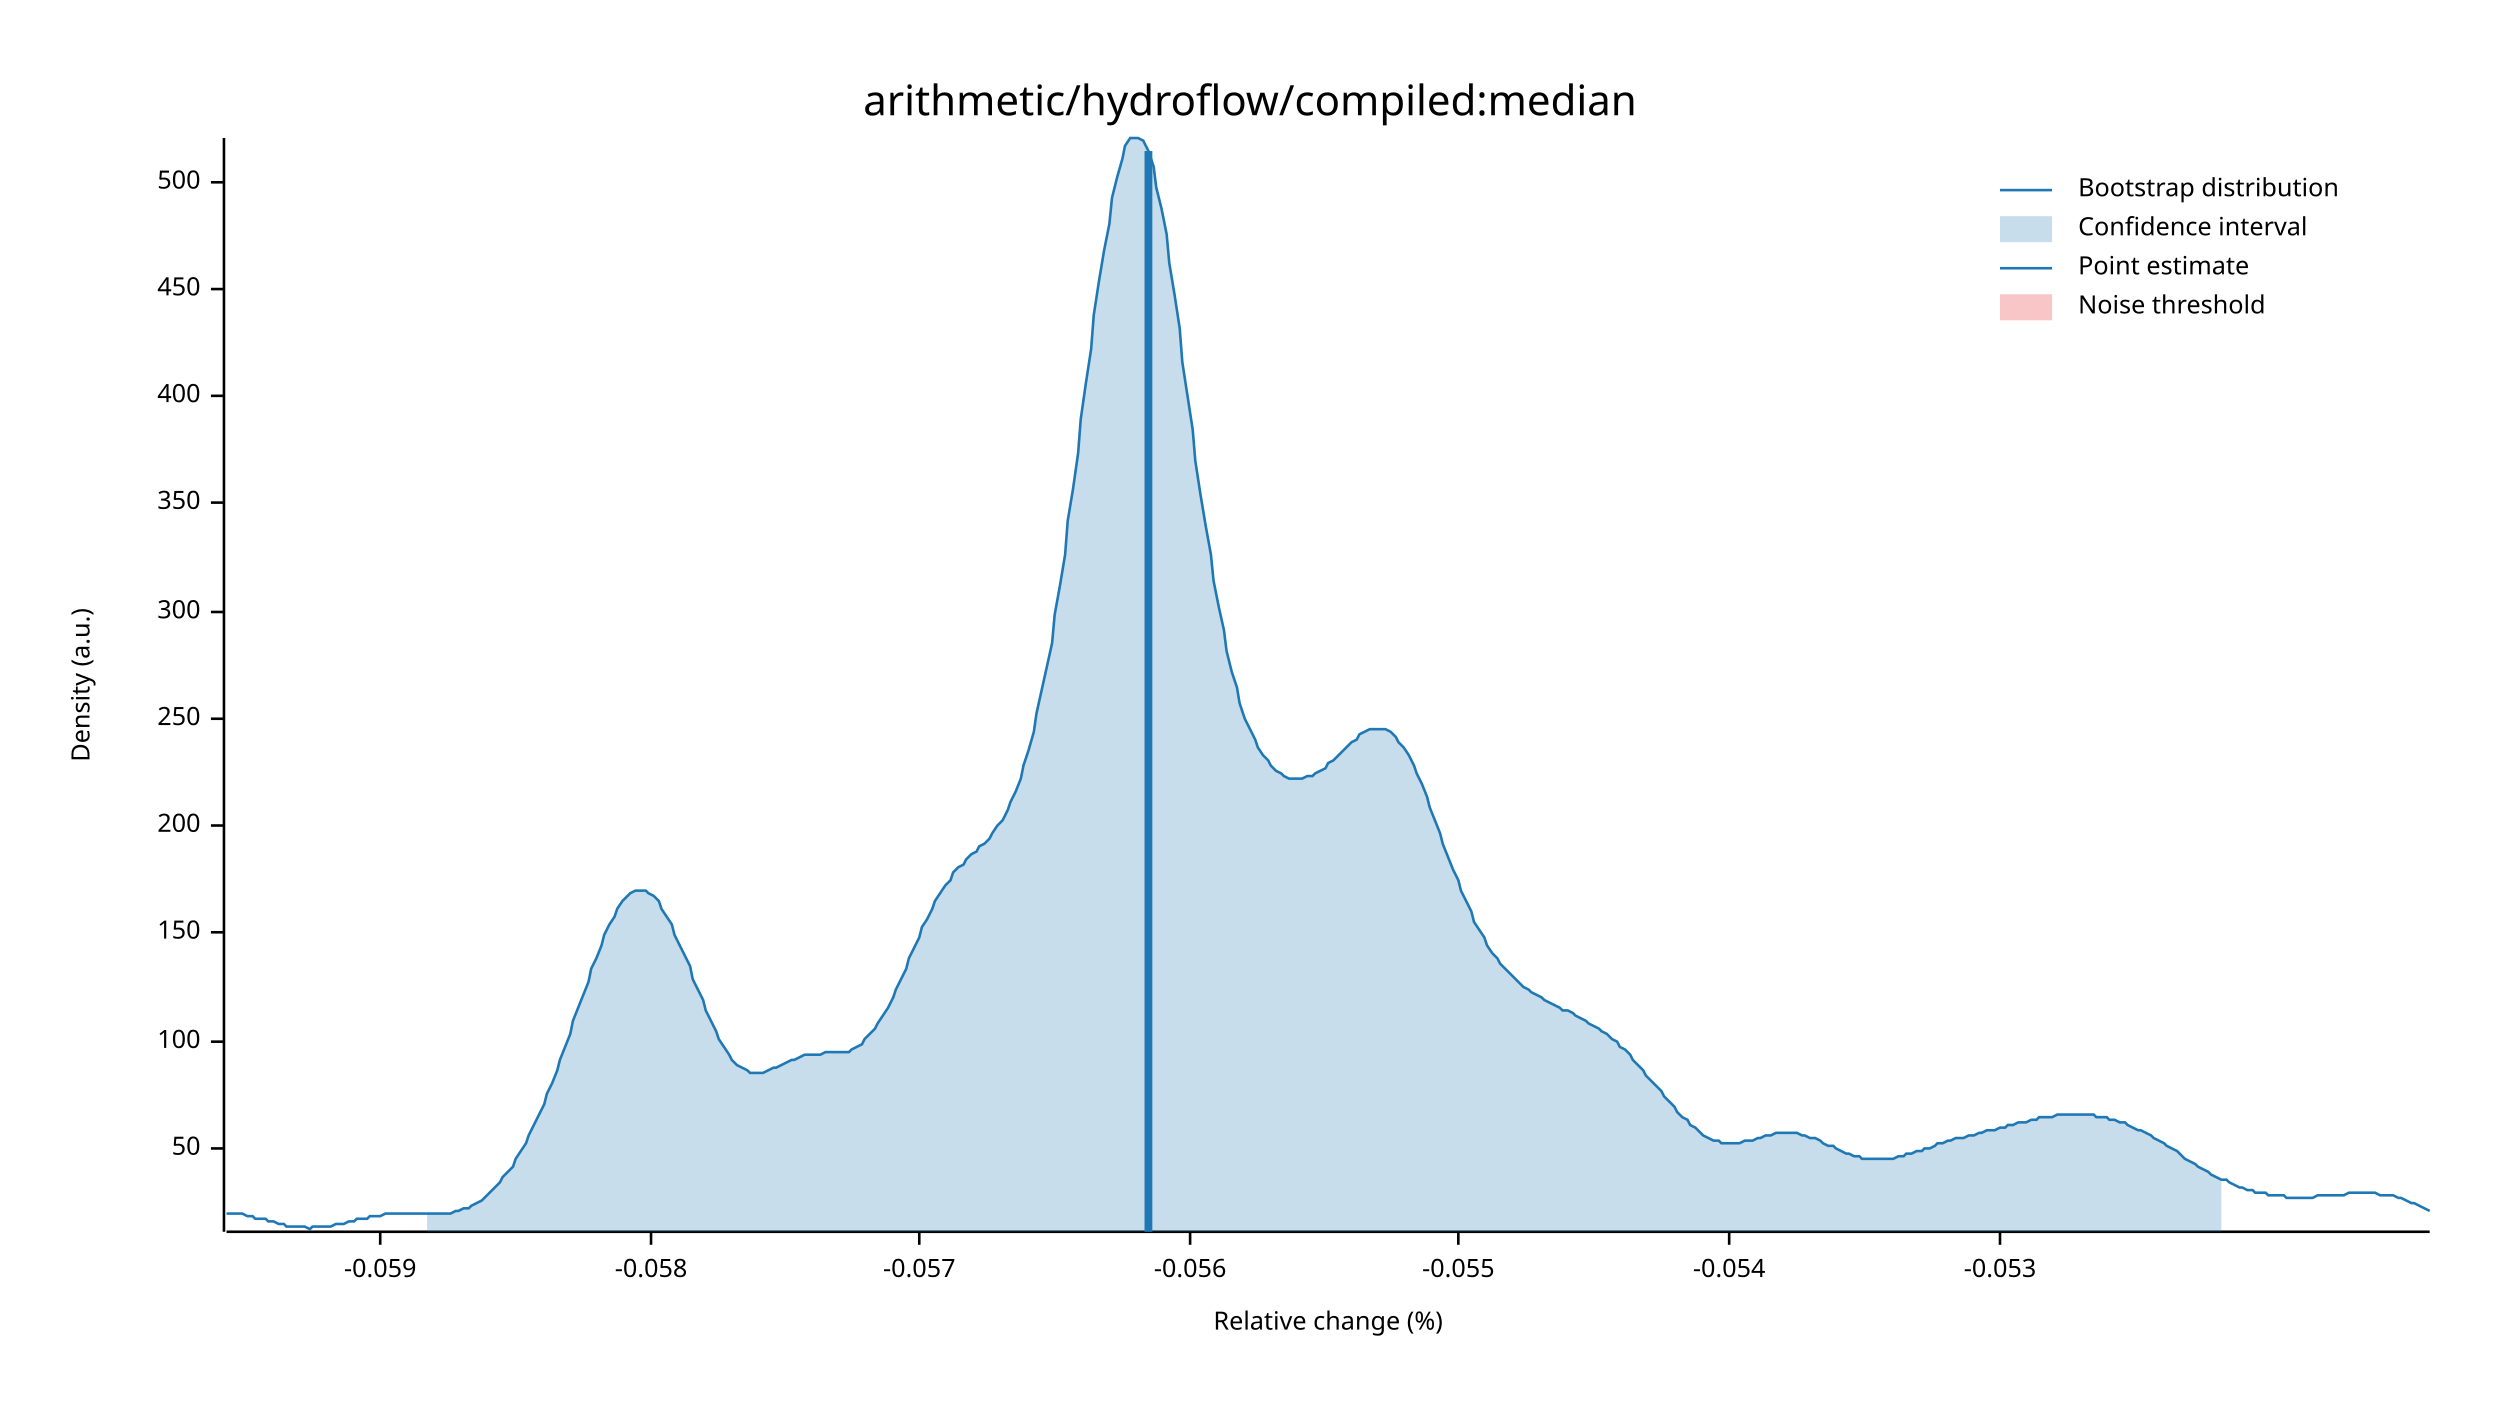
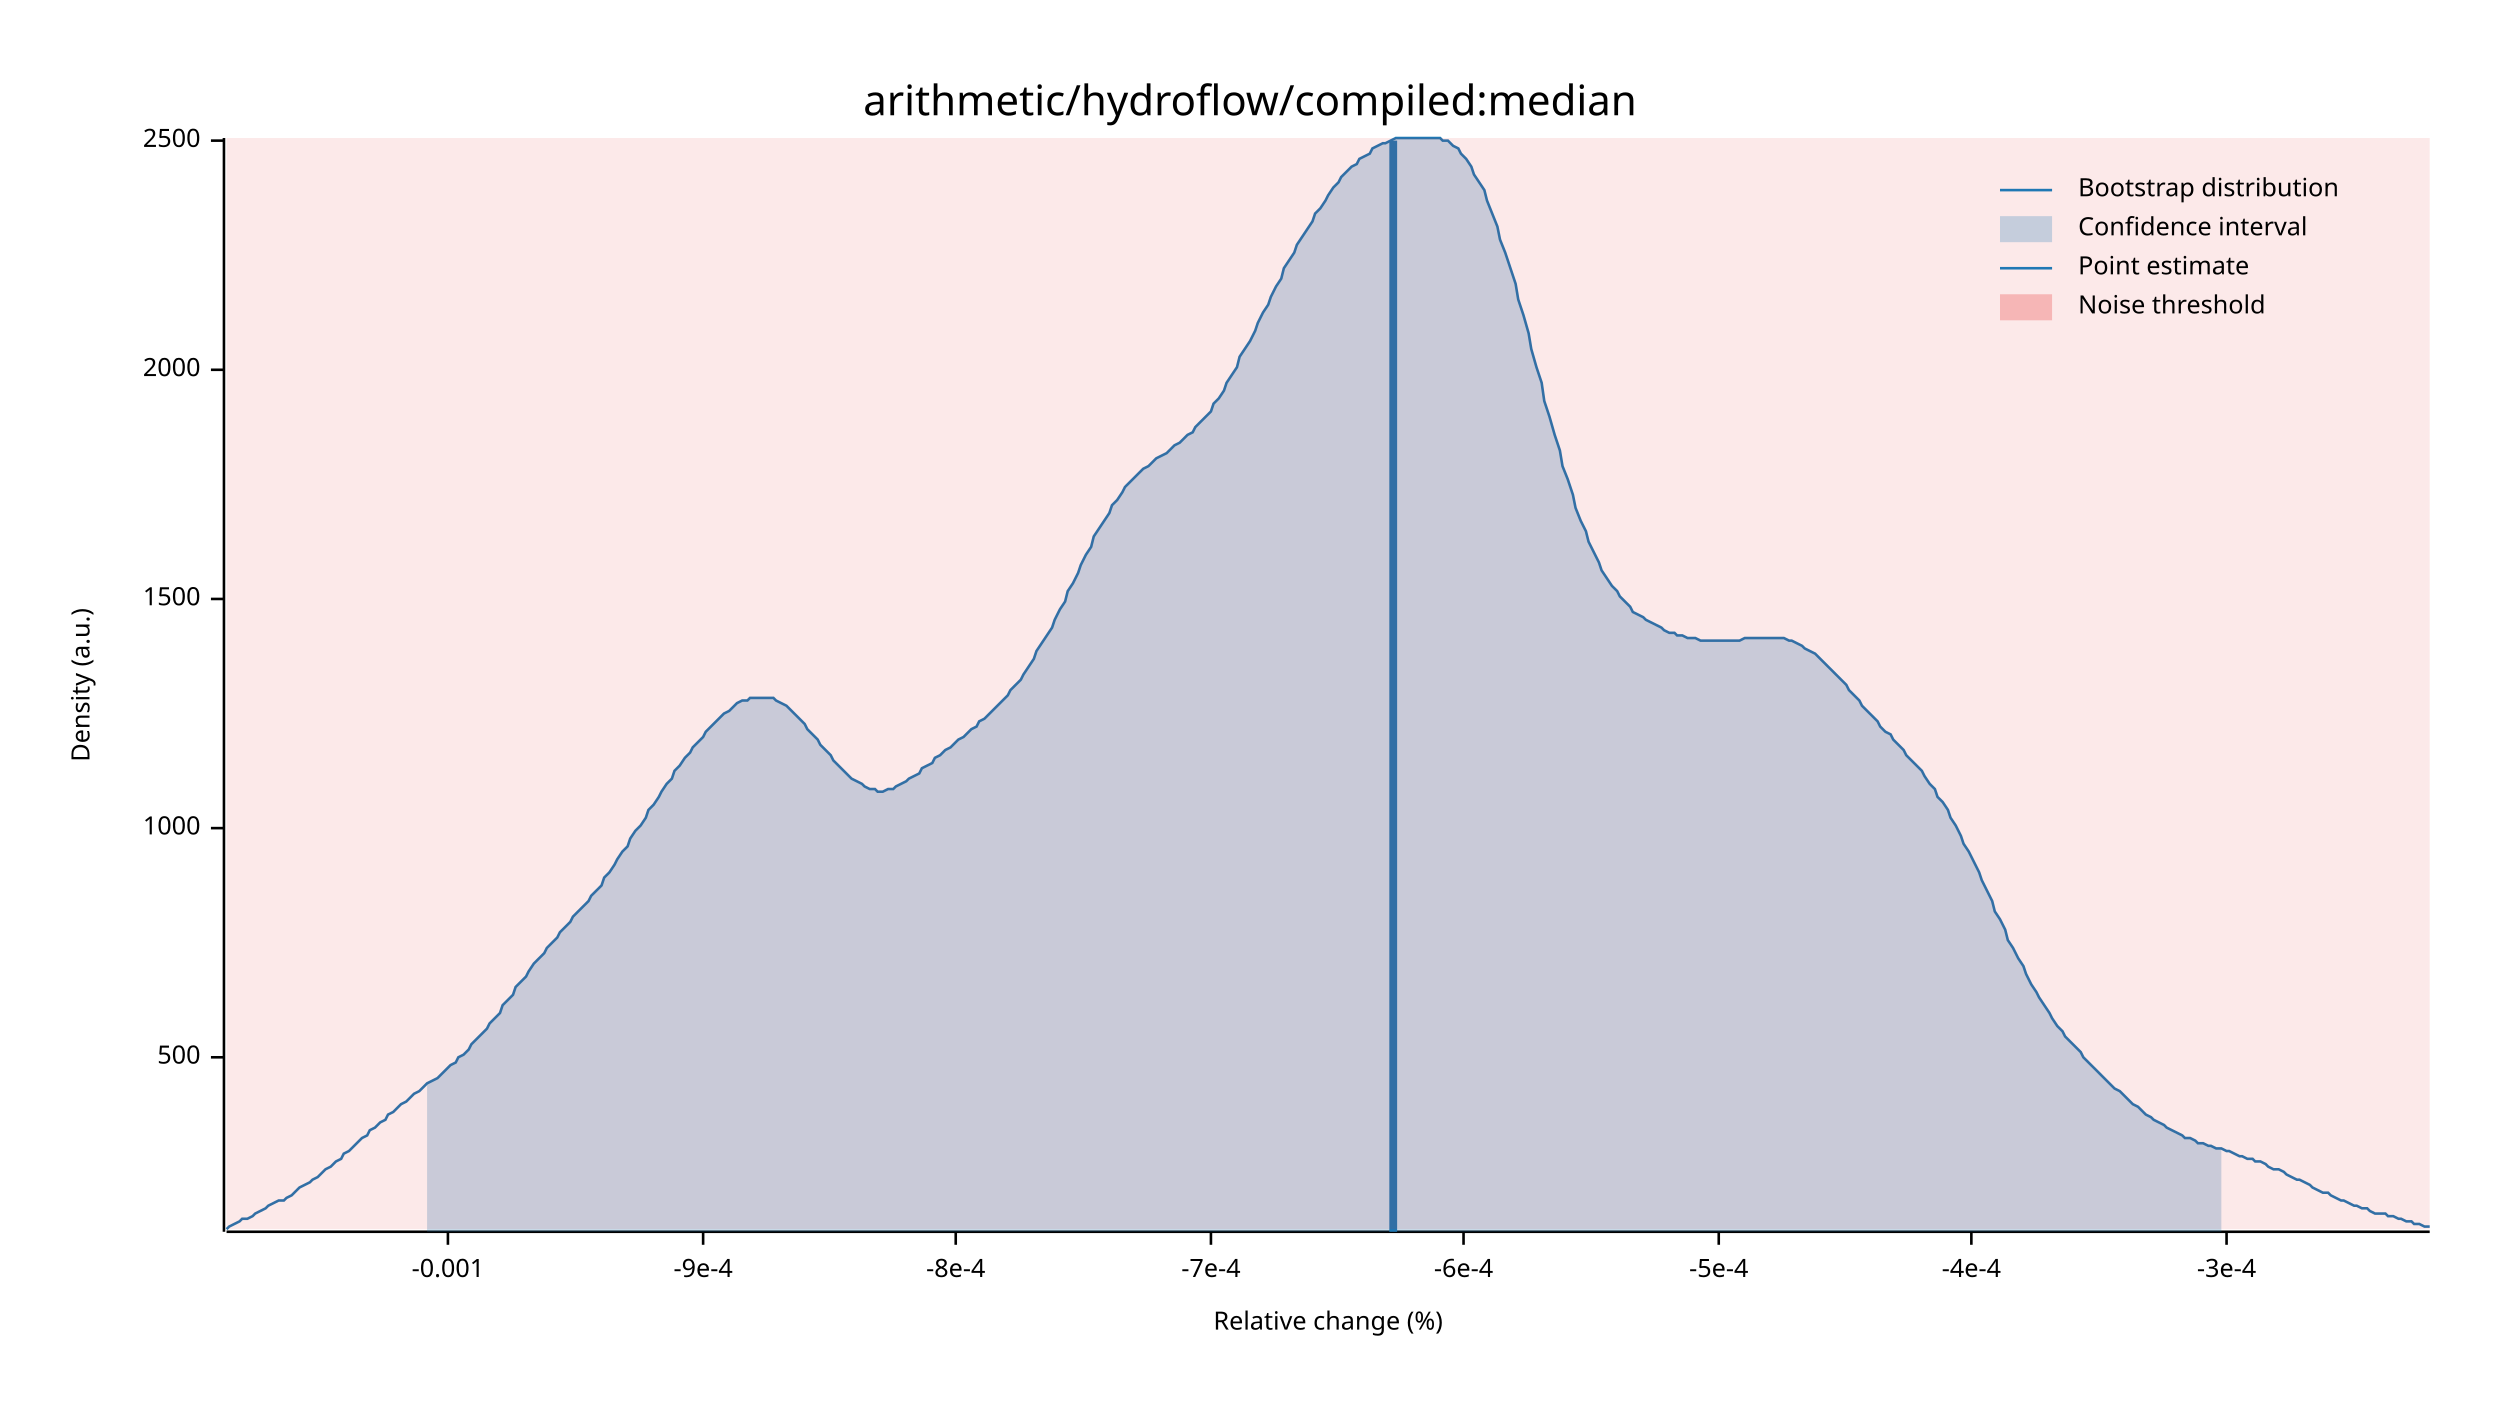
<svg xmlns="http://www.w3.org/2000/svg" width="960" height="540" viewBox="0 0 960 540">
  <text x="480" y="32" dy="0.76em" text-anchor="middle" font-family="sans-serif" font-size="16.129" opacity="1" fill="#000000">
arithmetic/hydroflow/compiled:median
</text>
  <text x="27" y="263" dy="0.76em" text-anchor="middle" font-family="sans-serif" font-size="9.677" opacity="1" fill="#000000" transform="rotate(270, 27, 263)">
Density (a.u.)
</text>
  <text x="510" y="513" dy="-0.5ex" text-anchor="middle" font-family="sans-serif" font-size="9.677" opacity="1" fill="#000000">
Relative change (%)
</text>
  <polyline fill="none" opacity="1" stroke="#000000" stroke-width="1" points="86,53 86,473 " />
-   <text x="77" y="441" dy="0.5ex" text-anchor="end" font-family="sans-serif" font-size="9.677" opacity="1" fill="#000000">
- 50
- </text>
-   <polyline fill="none" opacity="1" stroke="#000000" stroke-width="1" points="81,441 86,441 " />
-   <text x="77" y="400" dy="0.5ex" text-anchor="end" font-family="sans-serif" font-size="9.677" opacity="1" fill="#000000">
- 100
- </text>
-   <polyline fill="none" opacity="1" stroke="#000000" stroke-width="1" points="81,400 86,400 " />
-   <text x="77" y="358" dy="0.5ex" text-anchor="end" font-family="sans-serif" font-size="9.677" opacity="1" fill="#000000">
- 150
- </text>
-   <polyline fill="none" opacity="1" stroke="#000000" stroke-width="1" points="81,358 86,358 " />
-   <text x="77" y="317" dy="0.5ex" text-anchor="end" font-family="sans-serif" font-size="9.677" opacity="1" fill="#000000">
- 200
- </text>
-   <polyline fill="none" opacity="1" stroke="#000000" stroke-width="1" points="81,317 86,317 " />
-   <text x="77" y="276" dy="0.5ex" text-anchor="end" font-family="sans-serif" font-size="9.677" opacity="1" fill="#000000">
- 250
- </text>
-   <polyline fill="none" opacity="1" stroke="#000000" stroke-width="1" points="81,276 86,276 " />
-   <text x="77" y="235" dy="0.5ex" text-anchor="end" font-family="sans-serif" font-size="9.677" opacity="1" fill="#000000">
- 300
- </text>
-   <polyline fill="none" opacity="1" stroke="#000000" stroke-width="1" points="81,235 86,235 " />
-   <text x="77" y="193" dy="0.5ex" text-anchor="end" font-family="sans-serif" font-size="9.677" opacity="1" fill="#000000">
- 350
- </text>
-   <polyline fill="none" opacity="1" stroke="#000000" stroke-width="1" points="81,193 86,193 " />
-   <text x="77" y="152" dy="0.5ex" text-anchor="end" font-family="sans-serif" font-size="9.677" opacity="1" fill="#000000">
- 400
- </text>
-   <polyline fill="none" opacity="1" stroke="#000000" stroke-width="1" points="81,152 86,152 " />
-   <text x="77" y="111" dy="0.5ex" text-anchor="end" font-family="sans-serif" font-size="9.677" opacity="1" fill="#000000">
- 450
- </text>
-   <polyline fill="none" opacity="1" stroke="#000000" stroke-width="1" points="81,111 86,111 " />
-   <text x="77" y="70" dy="0.5ex" text-anchor="end" font-family="sans-serif" font-size="9.677" opacity="1" fill="#000000">
+   <text x="77" y="406" dy="0.5ex" text-anchor="end" font-family="sans-serif" font-size="9.677" opacity="1" fill="#000000">
500
</text>
-   <polyline fill="none" opacity="1" stroke="#000000" stroke-width="1" points="81,70 86,70 " />
+   <polyline fill="none" opacity="1" stroke="#000000" stroke-width="1" points="81,406 86,406 " />
+   <text x="77" y="318" dy="0.5ex" text-anchor="end" font-family="sans-serif" font-size="9.677" opacity="1" fill="#000000">
+ 1000
+ </text>
+   <polyline fill="none" opacity="1" stroke="#000000" stroke-width="1" points="81,318 86,318 " />
+   <text x="77" y="230" dy="0.5ex" text-anchor="end" font-family="sans-serif" font-size="9.677" opacity="1" fill="#000000">
+ 1500
+ </text>
+   <polyline fill="none" opacity="1" stroke="#000000" stroke-width="1" points="81,230 86,230 " />
+   <text x="77" y="142" dy="0.5ex" text-anchor="end" font-family="sans-serif" font-size="9.677" opacity="1" fill="#000000">
+ 2000
+ </text>
+   <polyline fill="none" opacity="1" stroke="#000000" stroke-width="1" points="81,142 86,142 " />
+   <text x="77" y="54" dy="0.5ex" text-anchor="end" font-family="sans-serif" font-size="9.677" opacity="1" fill="#000000">
+ 2500
+ </text>
+   <polyline fill="none" opacity="1" stroke="#000000" stroke-width="1" points="81,54 86,54 " />
  <polyline fill="none" opacity="1" stroke="#000000" stroke-width="1" points="87,473 933,473 " />
-   <text x="146" y="483" dy="0.76em" text-anchor="middle" font-family="sans-serif" font-size="9.677" opacity="1" fill="#000000">
- -0.059
+   <text x="172" y="483" dy="0.76em" text-anchor="middle" font-family="sans-serif" font-size="9.677" opacity="1" fill="#000000">
+ -0.001
</text>
-   <polyline fill="none" opacity="1" stroke="#000000" stroke-width="1" points="146,473 146,478 " />
-   <text x="250" y="483" dy="0.76em" text-anchor="middle" font-family="sans-serif" font-size="9.677" opacity="1" fill="#000000">
- -0.058
+   <polyline fill="none" opacity="1" stroke="#000000" stroke-width="1" points="172,473 172,478 " />
+   <text x="270" y="483" dy="0.76em" text-anchor="middle" font-family="sans-serif" font-size="9.677" opacity="1" fill="#000000">
+ -9e-4
</text>
-   <polyline fill="none" opacity="1" stroke="#000000" stroke-width="1" points="250,473 250,478 " />
-   <text x="353" y="483" dy="0.76em" text-anchor="middle" font-family="sans-serif" font-size="9.677" opacity="1" fill="#000000">
- -0.057
+   <polyline fill="none" opacity="1" stroke="#000000" stroke-width="1" points="270,473 270,478 " />
+   <text x="367" y="483" dy="0.76em" text-anchor="middle" font-family="sans-serif" font-size="9.677" opacity="1" fill="#000000">
+ -8e-4
</text>
-   <polyline fill="none" opacity="1" stroke="#000000" stroke-width="1" points="353,473 353,478 " />
-   <text x="457" y="483" dy="0.76em" text-anchor="middle" font-family="sans-serif" font-size="9.677" opacity="1" fill="#000000">
- -0.056
+   <polyline fill="none" opacity="1" stroke="#000000" stroke-width="1" points="367,473 367,478 " />
+   <text x="465" y="483" dy="0.76em" text-anchor="middle" font-family="sans-serif" font-size="9.677" opacity="1" fill="#000000">
+ -7e-4
</text>
-   <polyline fill="none" opacity="1" stroke="#000000" stroke-width="1" points="457,473 457,478 " />
-   <text x="560" y="483" dy="0.76em" text-anchor="middle" font-family="sans-serif" font-size="9.677" opacity="1" fill="#000000">
- -0.055
+   <polyline fill="none" opacity="1" stroke="#000000" stroke-width="1" points="465,473 465,478 " />
+   <text x="562" y="483" dy="0.76em" text-anchor="middle" font-family="sans-serif" font-size="9.677" opacity="1" fill="#000000">
+ -6e-4
</text>
-   <polyline fill="none" opacity="1" stroke="#000000" stroke-width="1" points="560,473 560,478 " />
-   <text x="664" y="483" dy="0.76em" text-anchor="middle" font-family="sans-serif" font-size="9.677" opacity="1" fill="#000000">
- -0.054
+   <polyline fill="none" opacity="1" stroke="#000000" stroke-width="1" points="562,473 562,478 " />
+   <text x="660" y="483" dy="0.76em" text-anchor="middle" font-family="sans-serif" font-size="9.677" opacity="1" fill="#000000">
+ -5e-4
</text>
-   <polyline fill="none" opacity="1" stroke="#000000" stroke-width="1" points="664,473 664,478 " />
-   <text x="768" y="483" dy="0.76em" text-anchor="middle" font-family="sans-serif" font-size="9.677" opacity="1" fill="#000000">
- -0.053
+   <polyline fill="none" opacity="1" stroke="#000000" stroke-width="1" points="660,473 660,478 " />
+   <text x="757" y="483" dy="0.76em" text-anchor="middle" font-family="sans-serif" font-size="9.677" opacity="1" fill="#000000">
+ -4e-4
</text>
-   <polyline fill="none" opacity="1" stroke="#000000" stroke-width="1" points="768,473 768,478 " />
-   <polyline fill="none" opacity="1" stroke="#1F78B4" stroke-width="1" points="87,466 88,466 90,466 92,466 93,466 95,467 97,467 98,468 100,468 102,468 103,469 105,469 107,470 109,470 110,471 112,471 114,471 115,471 117,471 119,472 120,471 122,471 124,471 125,471 127,471 129,470 131,470 132,470 134,469 136,469 137,468 139,468 141,468 142,467 144,467 146,467 148,466 149,466 151,466 153,466 154,466 156,466 158,466 159,466 161,466 163,466 164,466 166,466 168,466 170,466 171,466 173,466 175,465 176,465 178,464 180,464 181,463 183,462 185,461 187,459 188,458 190,456 192,454 193,452 195,450 197,448 198,445 200,442 202,439 203,436 205,432 207,428 209,424 210,420 212,416 214,411 215,407 217,402 219,397 220,392 222,387 224,382 226,377 227,372 229,368 231,363 232,359 234,355 236,352 237,349 239,346 241,344 242,343 244,342 246,342 248,342 249,343 251,344 253,346 254,349 256,352 258,355 259,359 261,363 263,367 265,371 266,376 268,380 270,384 271,388 273,392 275,396 276,399 278,402 280,405 281,407 283,409 285,410 287,411 288,412 290,412 292,412 293,412 295,411 297,410 298,410 300,409 302,408 304,407 305,407 307,406 309,405 310,405 312,405 314,405 315,405 317,404 319,404 320,404 322,404 324,404 326,404 327,403 329,402 331,401 332,399 334,397 336,395 337,393 339,390 341,387 343,383 344,380 346,376 348,372 349,368 351,364 353,360 354,356 356,353 358,349 359,346 361,343 363,340 365,338 366,335 368,333 370,332 371,330 373,328 375,327 376,325 378,324 380,322 381,320 383,317 385,315 387,311 388,308 390,304 392,299 393,294 395,288 397,281 398,274 400,265 402,256 404,247 405,236 407,225 409,213 410,200 412,188 414,174 415,161 417,147 419,134 420,121 422,108 424,96 426,86 427,76 429,68 431,61 432,56 434,53 436,53 437,53 439,54 441,58 443,64 444,72 446,80 448,90 449,101 451,113 453,126 454,139 456,152 458,165 459,177 461,190 463,202 465,213 466,223 468,233 470,242 471,250 473,258 475,264 476,270 478,276 480,280 482,284 483,287 485,290 487,292 488,294 490,296 492,297 493,298 495,299 497,299 498,299 500,299 502,298 504,298 505,297 507,296 509,295 510,293 512,292 514,290 515,289 517,287 519,285 521,284 522,282 524,281 526,280 527,280 529,280 531,280 532,280 534,281 536,283 537,285 539,287 541,290 543,294 544,297 546,301 548,306 549,310 551,315 553,320 554,324 556,329 558,334 560,338 561,342 563,346 565,350 566,354 568,357 570,360 571,363 573,366 575,368 576,370 578,372 580,374 582,376 583,377 585,379 587,380 588,381 590,382 592,383 593,384 595,385 597,386 599,387 600,388 602,388 604,389 605,390 607,391 609,392 610,393 612,394 614,395 615,396 617,397 619,399 621,400 622,402 624,403 626,405 627,407 629,409 631,411 632,413 634,415 636,417 638,419 639,421 641,423 643,425 644,427 646,429 648,430 649,432 651,433 653,435 654,436 656,437 658,438 660,438 661,439 663,439 665,439 666,439 668,439 670,438 671,438 673,438 675,437 676,437 678,436 680,436 682,435 683,435 685,435 687,435 688,435 690,435 692,436 693,436 695,437 697,437 699,438 700,439 702,440 704,440 705,441 707,442 709,443 710,443 712,444 714,444 715,445 717,445 719,445 721,445 722,445 724,445 726,445 727,445 729,444 731,444 732,443 734,443 736,442 738,442 739,441 741,441 743,440 744,439 746,439 748,438 749,438 751,437 753,437 754,437 756,436 758,436 760,435 761,435 763,434 765,434 766,434 768,433 770,433 771,432 773,432 775,431 777,431 778,431 780,430 782,430 783,429 785,429 787,429 788,429 790,428 792,428 793,428 795,428 797,428 799,428 800,428 802,428 804,428 805,429 807,429 809,429 810,430 812,430 814,431 816,431 817,432 819,433 821,434 822,434 824,435 826,436 827,437 829,438 831,439 832,440 834,441 836,442 838,444 839,445 841,446 843,447 844,448 846,449 848,450 849,451 851,452 853,453 855,453 856,454 858,455 860,456 861,456 863,457 865,457 866,458 868,458 870,458 871,459 873,459 875,459 877,459 878,460 880,460 882,460 883,460 885,460 887,460 888,460 890,459 892,459 894,459 895,459 897,459 899,459 900,459 902,458 904,458 905,458 907,458 909,458 910,458 912,458 914,459 916,459 917,459 919,459 921,460 922,460 924,461 926,462 927,462 929,463 931,464 933,465 " />
-   <polygon opacity="0.25" fill="#1F78B4" points="164,466 166,466 168,466 170,466 171,466 173,466 175,465 176,465 178,464 180,464 181,463 183,462 185,461 187,459 188,458 190,456 192,454 193,452 195,450 197,448 198,445 200,442 202,439 203,436 205,432 207,428 209,424 210,420 212,416 214,411 215,407 217,402 219,397 220,392 222,387 224,382 226,377 227,372 229,368 231,363 232,359 234,355 236,352 237,349 239,346 241,344 242,343 244,342 246,342 248,342 249,343 251,344 253,346 254,349 256,352 258,355 259,359 261,363 263,367 265,371 266,376 268,380 270,384 271,388 273,392 275,396 276,399 278,402 280,405 281,407 283,409 285,410 287,411 288,412 290,412 292,412 293,412 295,411 297,410 298,410 300,409 302,408 304,407 305,407 307,406 309,405 310,405 312,405 314,405 315,405 317,404 319,404 320,404 322,404 324,404 326,404 327,403 329,402 331,401 332,399 334,397 336,395 337,393 339,390 341,387 343,383 344,380 346,376 348,372 349,368 351,364 353,360 354,356 356,353 358,349 359,346 361,343 363,340 365,338 366,335 368,333 370,332 371,330 373,328 375,327 376,325 378,324 380,322 381,320 383,317 385,315 387,311 388,308 390,304 392,299 393,294 395,288 397,281 398,274 400,265 402,256 404,247 405,236 407,225 409,213 410,200 412,188 414,174 415,161 417,147 419,134 420,121 422,108 424,96 426,86 427,76 429,68 431,61 432,56 434,53 436,53 437,53 439,54 441,58 443,64 444,72 446,80 448,90 449,101 451,113 453,126 454,139 456,152 458,165 459,177 461,190 463,202 465,213 466,223 468,233 470,242 471,250 473,258 475,264 476,270 478,276 480,280 482,284 483,287 485,290 487,292 488,294 490,296 492,297 493,298 495,299 497,299 498,299 500,299 502,298 504,298 505,297 507,296 509,295 510,293 512,292 514,290 515,289 517,287 519,285 521,284 522,282 524,281 526,280 527,280 529,280 531,280 532,280 534,281 536,283 537,285 539,287 541,290 543,294 544,297 546,301 548,306 549,310 551,315 553,320 554,324 556,329 558,334 560,338 561,342 563,346 565,350 566,354 568,357 570,360 571,363 573,366 575,368 576,370 578,372 580,374 582,376 583,377 585,379 587,380 588,381 590,382 592,383 593,384 595,385 597,386 599,387 600,388 602,388 604,389 605,390 607,391 609,392 610,393 612,394 614,395 615,396 617,397 619,399 621,400 622,402 624,403 626,405 627,407 629,409 631,411 632,413 634,415 636,417 638,419 639,421 641,423 643,425 644,427 646,429 648,430 649,432 651,433 653,435 654,436 656,437 658,438 660,438 661,439 663,439 665,439 666,439 668,439 670,438 671,438 673,438 675,437 676,437 678,436 680,436 682,435 683,435 685,435 687,435 688,435 690,435 692,436 693,436 695,437 697,437 699,438 700,439 702,440 704,440 705,441 707,442 709,443 710,443 712,444 714,444 715,445 717,445 719,445 721,445 722,445 724,445 726,445 727,445 729,444 731,444 732,443 734,443 736,442 738,442 739,441 741,441 743,440 744,439 746,439 748,438 749,438 751,437 753,437 754,437 756,436 758,436 760,435 761,435 763,434 765,434 766,434 768,433 770,433 771,432 773,432 775,431 777,431 778,431 780,430 782,430 783,429 785,429 787,429 788,429 790,428 792,428 793,428 795,428 797,428 799,428 800,428 802,428 804,428 805,429 807,429 809,429 810,430 812,430 814,431 816,431 817,432 819,433 821,434 822,434 824,435 826,436 827,437 829,438 831,439 832,440 834,441 836,442 838,444 839,445 841,446 843,447 844,448 846,449 848,450 849,451 851,452 853,453 853,473 164,473 " />
-   <polyline fill="none" opacity="1" stroke="#1F78B4" stroke-width="3" points="441,473 441,58 " />
-   <rect x="510" y="53" width="0" height="419" opacity="0.1" fill="#E31A1C" stroke="none" />
+   <polyline fill="none" opacity="1" stroke="#000000" stroke-width="1" points="757,473 757,478 " />
+   <text x="855" y="483" dy="0.76em" text-anchor="middle" font-family="sans-serif" font-size="9.677" opacity="1" fill="#000000">
+ -3e-4
+ </text>
+   <polyline fill="none" opacity="1" stroke="#000000" stroke-width="1" points="855,473 855,478 " />
+   <polyline fill="none" opacity="1" stroke="#1F78B4" stroke-width="1" points="87,472 88,471 90,470 92,469 93,468 95,468 97,467 98,466 100,465 102,464 103,463 105,462 107,461 109,461 110,460 112,459 114,457 115,456 117,455 119,454 120,453 122,452 124,450 125,449 127,448 129,446 131,445 132,443 134,442 136,440 137,439 139,437 141,436 142,434 144,433 146,431 148,430 149,428 151,427 153,425 154,424 156,423 158,421 159,420 161,419 163,417 164,416 166,415 168,414 170,412 171,411 173,409 175,408 176,406 178,405 180,403 181,401 183,399 185,397 187,395 188,393 190,391 192,389 193,386 195,384 197,382 198,379 200,377 202,375 203,373 205,370 207,368 209,366 210,364 212,362 214,360 215,358 217,356 219,354 220,352 222,350 224,348 226,346 227,344 229,342 231,340 232,337 234,335 236,332 237,330 239,327 241,325 242,322 244,319 246,317 248,314 249,311 251,309 253,306 254,304 256,301 258,299 259,296 261,294 263,291 265,289 266,287 268,285 270,283 271,281 273,279 275,277 276,276 278,274 280,273 281,272 283,270 285,269 287,269 288,268 290,268 292,268 293,268 295,268 297,268 298,269 300,270 302,271 304,273 305,274 307,276 309,278 310,280 312,282 314,284 315,286 317,288 319,290 320,292 322,294 324,296 326,298 327,299 329,300 331,301 332,302 334,303 336,303 337,304 339,304 341,303 343,303 344,302 346,301 348,300 349,299 351,298 353,297 354,295 356,294 358,293 359,291 361,290 363,288 365,287 366,286 368,284 370,283 371,282 373,280 375,279 376,277 378,276 380,274 381,273 383,271 385,269 387,267 388,265 390,263 392,261 393,259 395,256 397,253 398,250 400,247 402,244 404,241 405,238 407,234 409,231 410,227 412,224 414,220 415,217 417,213 419,210 420,206 422,203 424,200 426,197 427,194 429,192 431,189 432,187 434,185 436,183 437,182 439,180 441,179 443,177 444,176 446,175 448,174 449,173 451,171 453,170 454,169 456,167 458,166 459,164 461,162 463,160 465,158 466,155 468,153 470,150 471,147 473,144 475,141 476,137 478,134 480,131 482,127 483,124 485,120 487,117 488,114 490,110 492,107 493,103 495,100 497,97 498,94 500,91 502,88 504,85 505,82 507,80 509,77 510,75 512,72 514,70 515,68 517,66 519,64 521,63 522,61 524,60 526,59 527,57 529,56 531,55 532,55 534,54 536,53 537,53 539,53 541,53 543,53 544,53 546,53 548,53 549,53 551,53 553,53 554,54 556,54 558,56 560,57 561,59 563,61 565,64 566,67 568,70 570,73 571,77 573,82 575,87 576,92 578,97 580,103 582,109 583,115 585,121 587,128 588,134 590,141 592,147 593,154 595,160 597,167 599,173 600,179 602,184 604,190 605,195 607,200 609,204 610,208 612,212 614,216 615,219 617,222 619,225 621,227 622,229 624,231 626,233 627,235 629,236 631,237 632,238 634,239 636,240 638,241 639,242 641,243 643,243 644,244 646,244 648,245 649,245 651,245 653,246 654,246 656,246 658,246 660,246 661,246 663,246 665,246 666,246 668,246 670,245 671,245 673,245 675,245 676,245 678,245 680,245 682,245 683,245 685,245 687,246 688,246 690,247 692,248 693,249 695,250 697,251 699,253 700,254 702,256 704,258 705,259 707,261 709,263 710,265 712,267 714,269 715,271 717,273 719,275 721,277 722,279 724,281 726,282 727,284 729,286 731,288 732,290 734,292 736,294 738,296 739,298 741,301 743,303 744,306 746,308 748,311 749,314 751,317 753,321 754,324 756,327 758,331 760,335 761,338 763,342 765,346 766,350 768,353 770,357 771,361 773,364 775,368 777,371 778,374 780,378 782,381 783,383 785,386 787,389 788,391 790,394 792,396 793,398 795,400 797,402 799,404 800,406 802,408 804,410 805,411 807,413 809,415 810,416 812,418 814,419 816,421 817,422 819,424 821,425 822,426 824,428 826,429 827,430 829,431 831,432 832,433 834,434 836,435 838,436 839,437 841,437 843,438 844,439 846,439 848,440 849,440 851,441 853,441 855,442 856,442 858,443 860,444 861,444 863,445 865,445 866,446 868,446 870,447 871,448 873,449 875,449 877,450 878,451 880,452 882,453 883,453 885,454 887,455 888,456 890,457 892,458 894,458 895,459 897,460 899,461 900,461 902,462 904,463 905,463 907,464 909,464 910,465 912,466 914,466 916,466 917,467 919,467 921,468 922,468 924,469 926,469 927,470 929,470 931,471 933,471 " />
+   <polygon opacity="0.25" fill="#1F78B4" points="164,416 166,415 168,414 170,412 171,411 173,409 175,408 176,406 178,405 180,403 181,401 183,399 185,397 187,395 188,393 190,391 192,389 193,386 195,384 197,382 198,379 200,377 202,375 203,373 205,370 207,368 209,366 210,364 212,362 214,360 215,358 217,356 219,354 220,352 222,350 224,348 226,346 227,344 229,342 231,340 232,337 234,335 236,332 237,330 239,327 241,325 242,322 244,319 246,317 248,314 249,311 251,309 253,306 254,304 256,301 258,299 259,296 261,294 263,291 265,289 266,287 268,285 270,283 271,281 273,279 275,277 276,276 278,274 280,273 281,272 283,270 285,269 287,269 288,268 290,268 292,268 293,268 295,268 297,268 298,269 300,270 302,271 304,273 305,274 307,276 309,278 310,280 312,282 314,284 315,286 317,288 319,290 320,292 322,294 324,296 326,298 327,299 329,300 331,301 332,302 334,303 336,303 337,304 339,304 341,303 343,303 344,302 346,301 348,300 349,299 351,298 353,297 354,295 356,294 358,293 359,291 361,290 363,288 365,287 366,286 368,284 370,283 371,282 373,280 375,279 376,277 378,276 380,274 381,273 383,271 385,269 387,267 388,265 390,263 392,261 393,259 395,256 397,253 398,250 400,247 402,244 404,241 405,238 407,234 409,231 410,227 412,224 414,220 415,217 417,213 419,210 420,206 422,203 424,200 426,197 427,194 429,192 431,189 432,187 434,185 436,183 437,182 439,180 441,179 443,177 444,176 446,175 448,174 449,173 451,171 453,170 454,169 456,167 458,166 459,164 461,162 463,160 465,158 466,155 468,153 470,150 471,147 473,144 475,141 476,137 478,134 480,131 482,127 483,124 485,120 487,117 488,114 490,110 492,107 493,103 495,100 497,97 498,94 500,91 502,88 504,85 505,82 507,80 509,77 510,75 512,72 514,70 515,68 517,66 519,64 521,63 522,61 524,60 526,59 527,57 529,56 531,55 532,55 534,54 536,53 537,53 539,53 541,53 543,53 544,53 546,53 548,53 549,53 551,53 553,53 554,54 556,54 558,56 560,57 561,59 563,61 565,64 566,67 568,70 570,73 571,77 573,82 575,87 576,92 578,97 580,103 582,109 583,115 585,121 587,128 588,134 590,141 592,147 593,154 595,160 597,167 599,173 600,179 602,184 604,190 605,195 607,200 609,204 610,208 612,212 614,216 615,219 617,222 619,225 621,227 622,229 624,231 626,233 627,235 629,236 631,237 632,238 634,239 636,240 638,241 639,242 641,243 643,243 644,244 646,244 648,245 649,245 651,245 653,246 654,246 656,246 658,246 660,246 661,246 663,246 665,246 666,246 668,246 670,245 671,245 673,245 675,245 676,245 678,245 680,245 682,245 683,245 685,245 687,246 688,246 690,247 692,248 693,249 695,250 697,251 699,253 700,254 702,256 704,258 705,259 707,261 709,263 710,265 712,267 714,269 715,271 717,273 719,275 721,277 722,279 724,281 726,282 727,284 729,286 731,288 732,290 734,292 736,294 738,296 739,298 741,301 743,303 744,306 746,308 748,311 749,314 751,317 753,321 754,324 756,327 758,331 760,335 761,338 763,342 765,346 766,350 768,353 770,357 771,361 773,364 775,368 777,371 778,374 780,378 782,381 783,383 785,386 787,389 788,391 790,394 792,396 793,398 795,400 797,402 799,404 800,406 802,408 804,410 805,411 807,413 809,415 810,416 812,418 814,419 816,421 817,422 819,424 821,425 822,426 824,428 826,429 827,430 829,431 831,432 832,433 834,434 836,435 838,436 839,437 841,437 843,438 844,439 846,439 848,440 849,440 851,441 853,441 853,473 164,473 " />
+   <polyline fill="none" opacity="1" stroke="#1F78B4" stroke-width="3" points="535,473 535,54 " />
+   <rect x="87" y="53" width="846" height="419" opacity="0.1" fill="#E31A1C" stroke="none" />
  <text x="798" y="68" dy="0.76em" text-anchor="start" font-family="sans-serif" font-size="9.677" opacity="1" fill="#000000">
Bootstrap distribution
</text>
  <text x="798" y="83" dy="0.76em" text-anchor="start" font-family="sans-serif" font-size="9.677" opacity="1" fill="#000000">
Confidence interval
</text>
  <text x="798" y="98" dy="0.76em" text-anchor="start" font-family="sans-serif" font-size="9.677" opacity="1" fill="#000000">
Point estimate
</text>
  <text x="798" y="113" dy="0.76em" text-anchor="start" font-family="sans-serif" font-size="9.677" opacity="1" fill="#000000">
Noise threshold
</text>
  <polyline fill="none" opacity="1" stroke="#1F78B4" stroke-width="1" points="768,73 788,73 " />
  <rect x="768" y="83" width="20" height="10" opacity="0.25" fill="#1F78B4" stroke="none" />
  <polyline fill="none" opacity="1" stroke="#1F78B4" stroke-width="1" points="768,103 788,103 " />
  <rect x="768" y="113" width="20" height="10" opacity="0.25" fill="#E31A1C" stroke="none" />
</svg>
